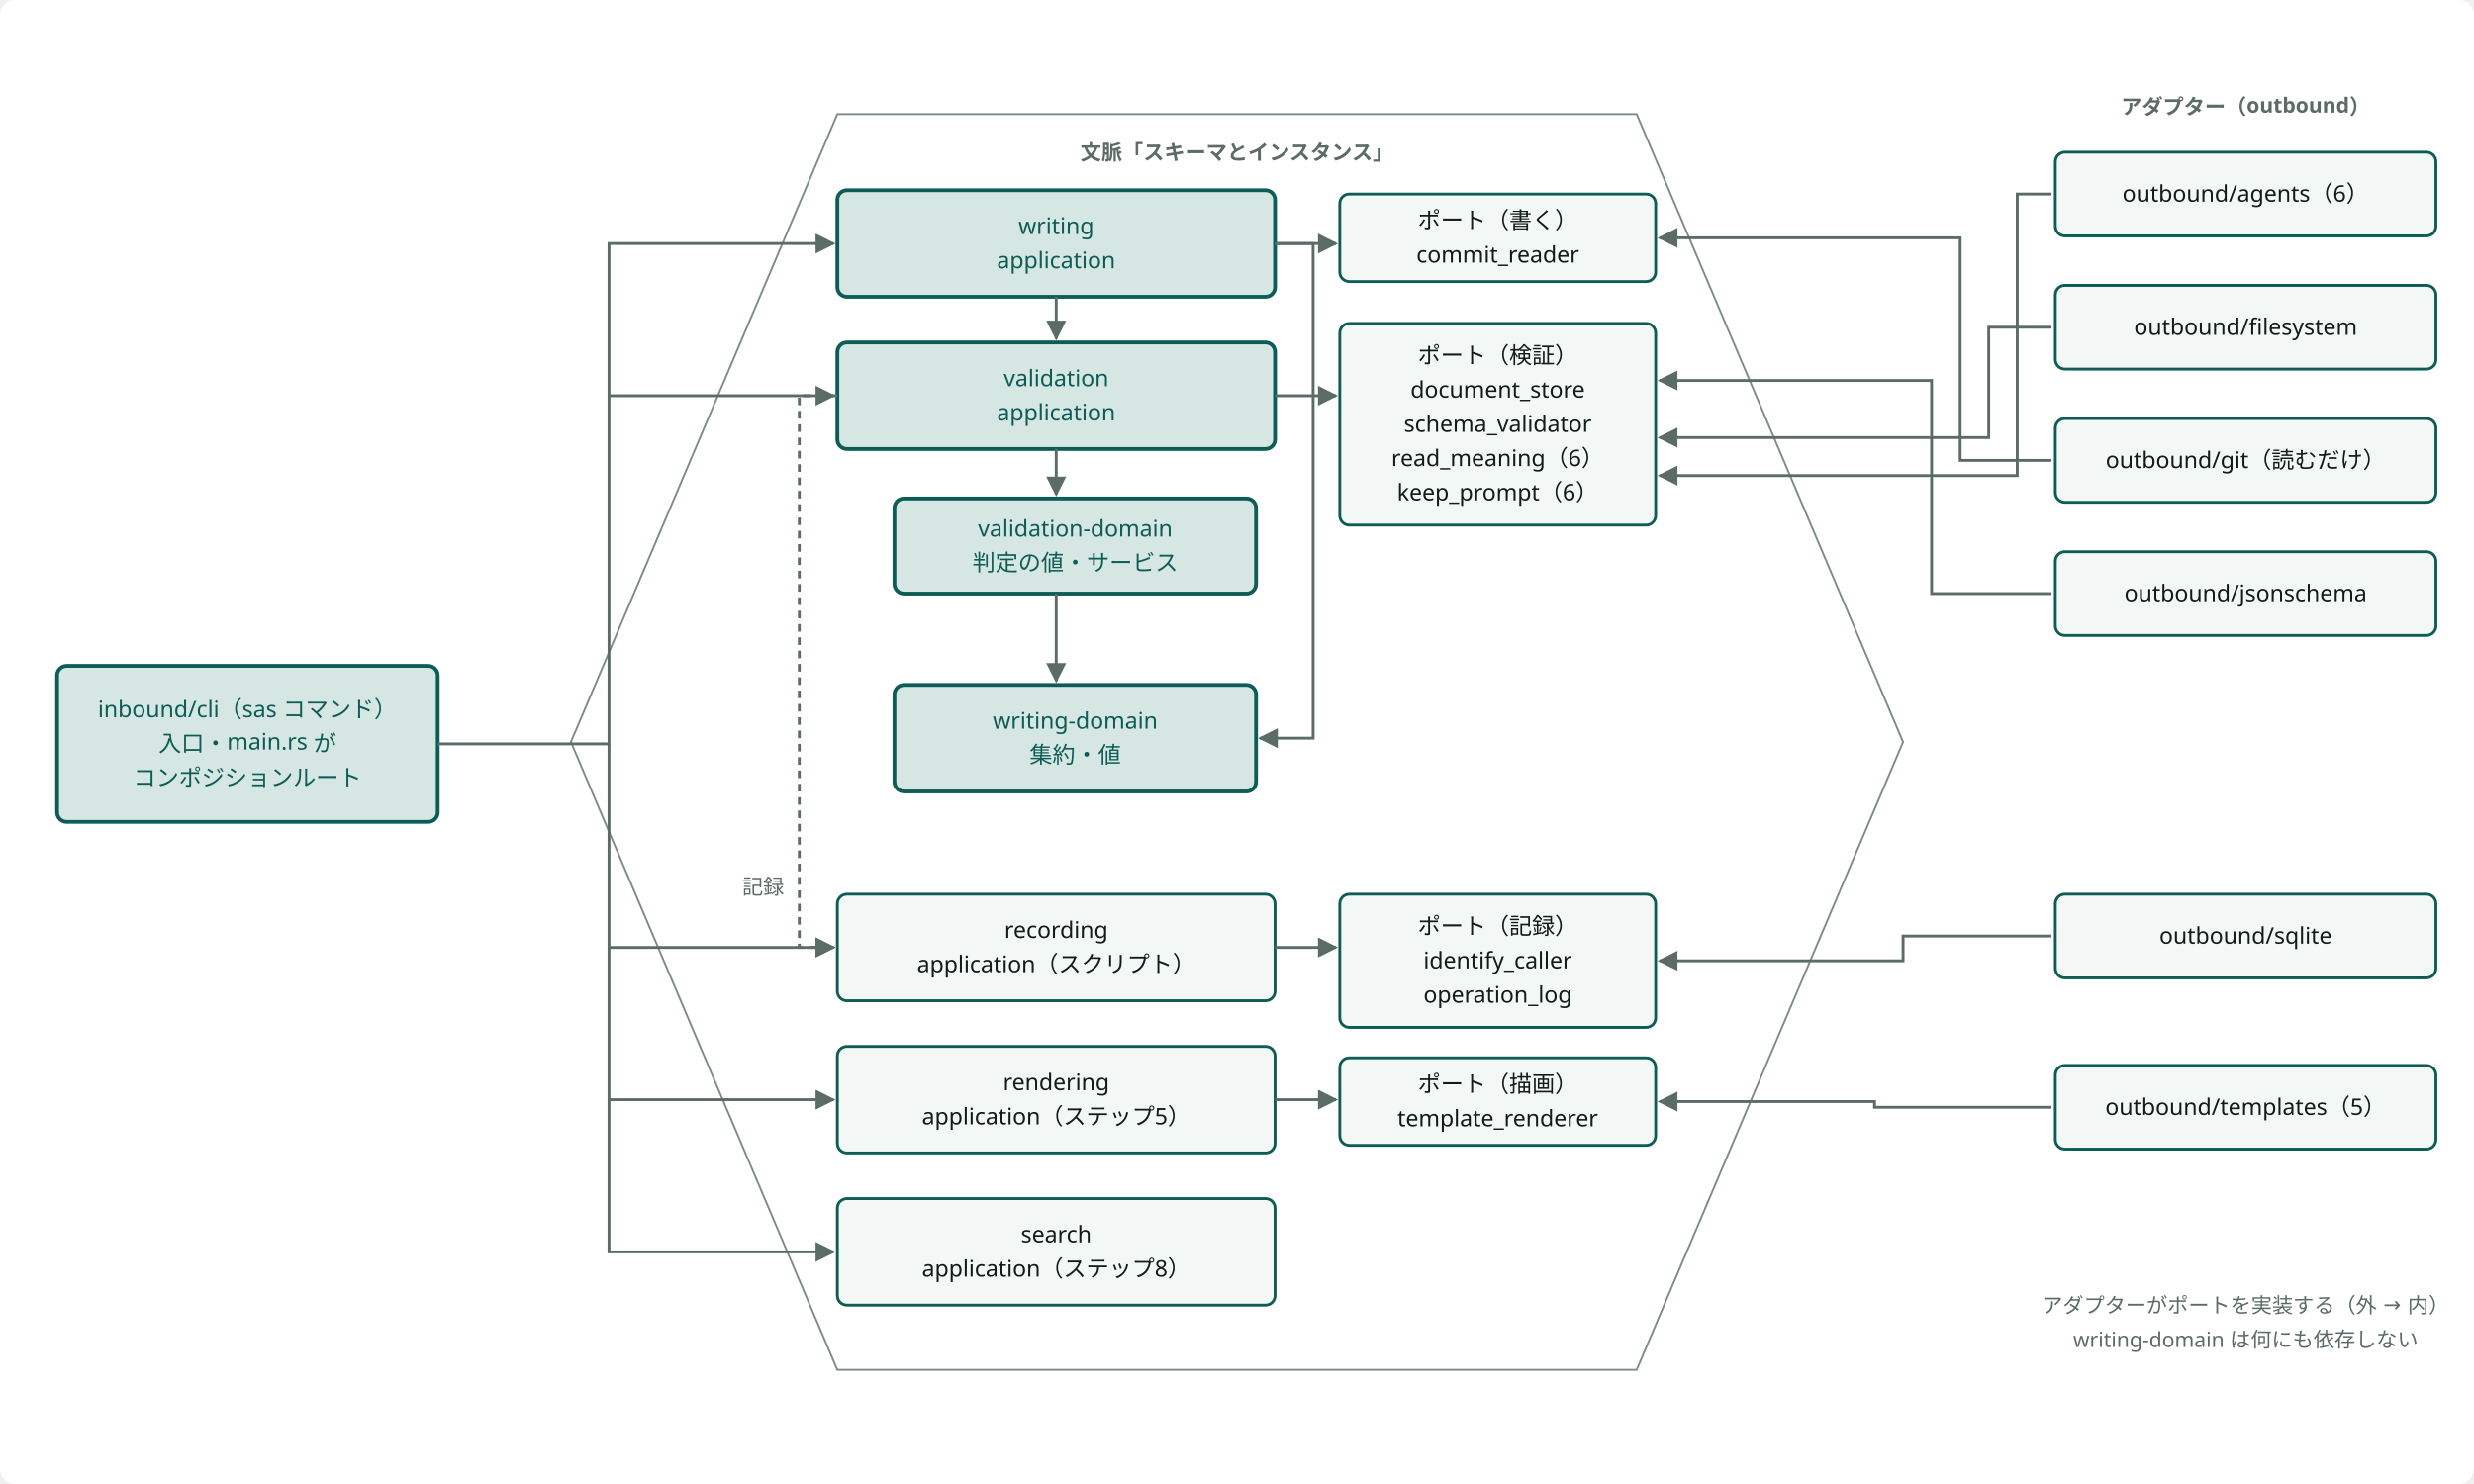
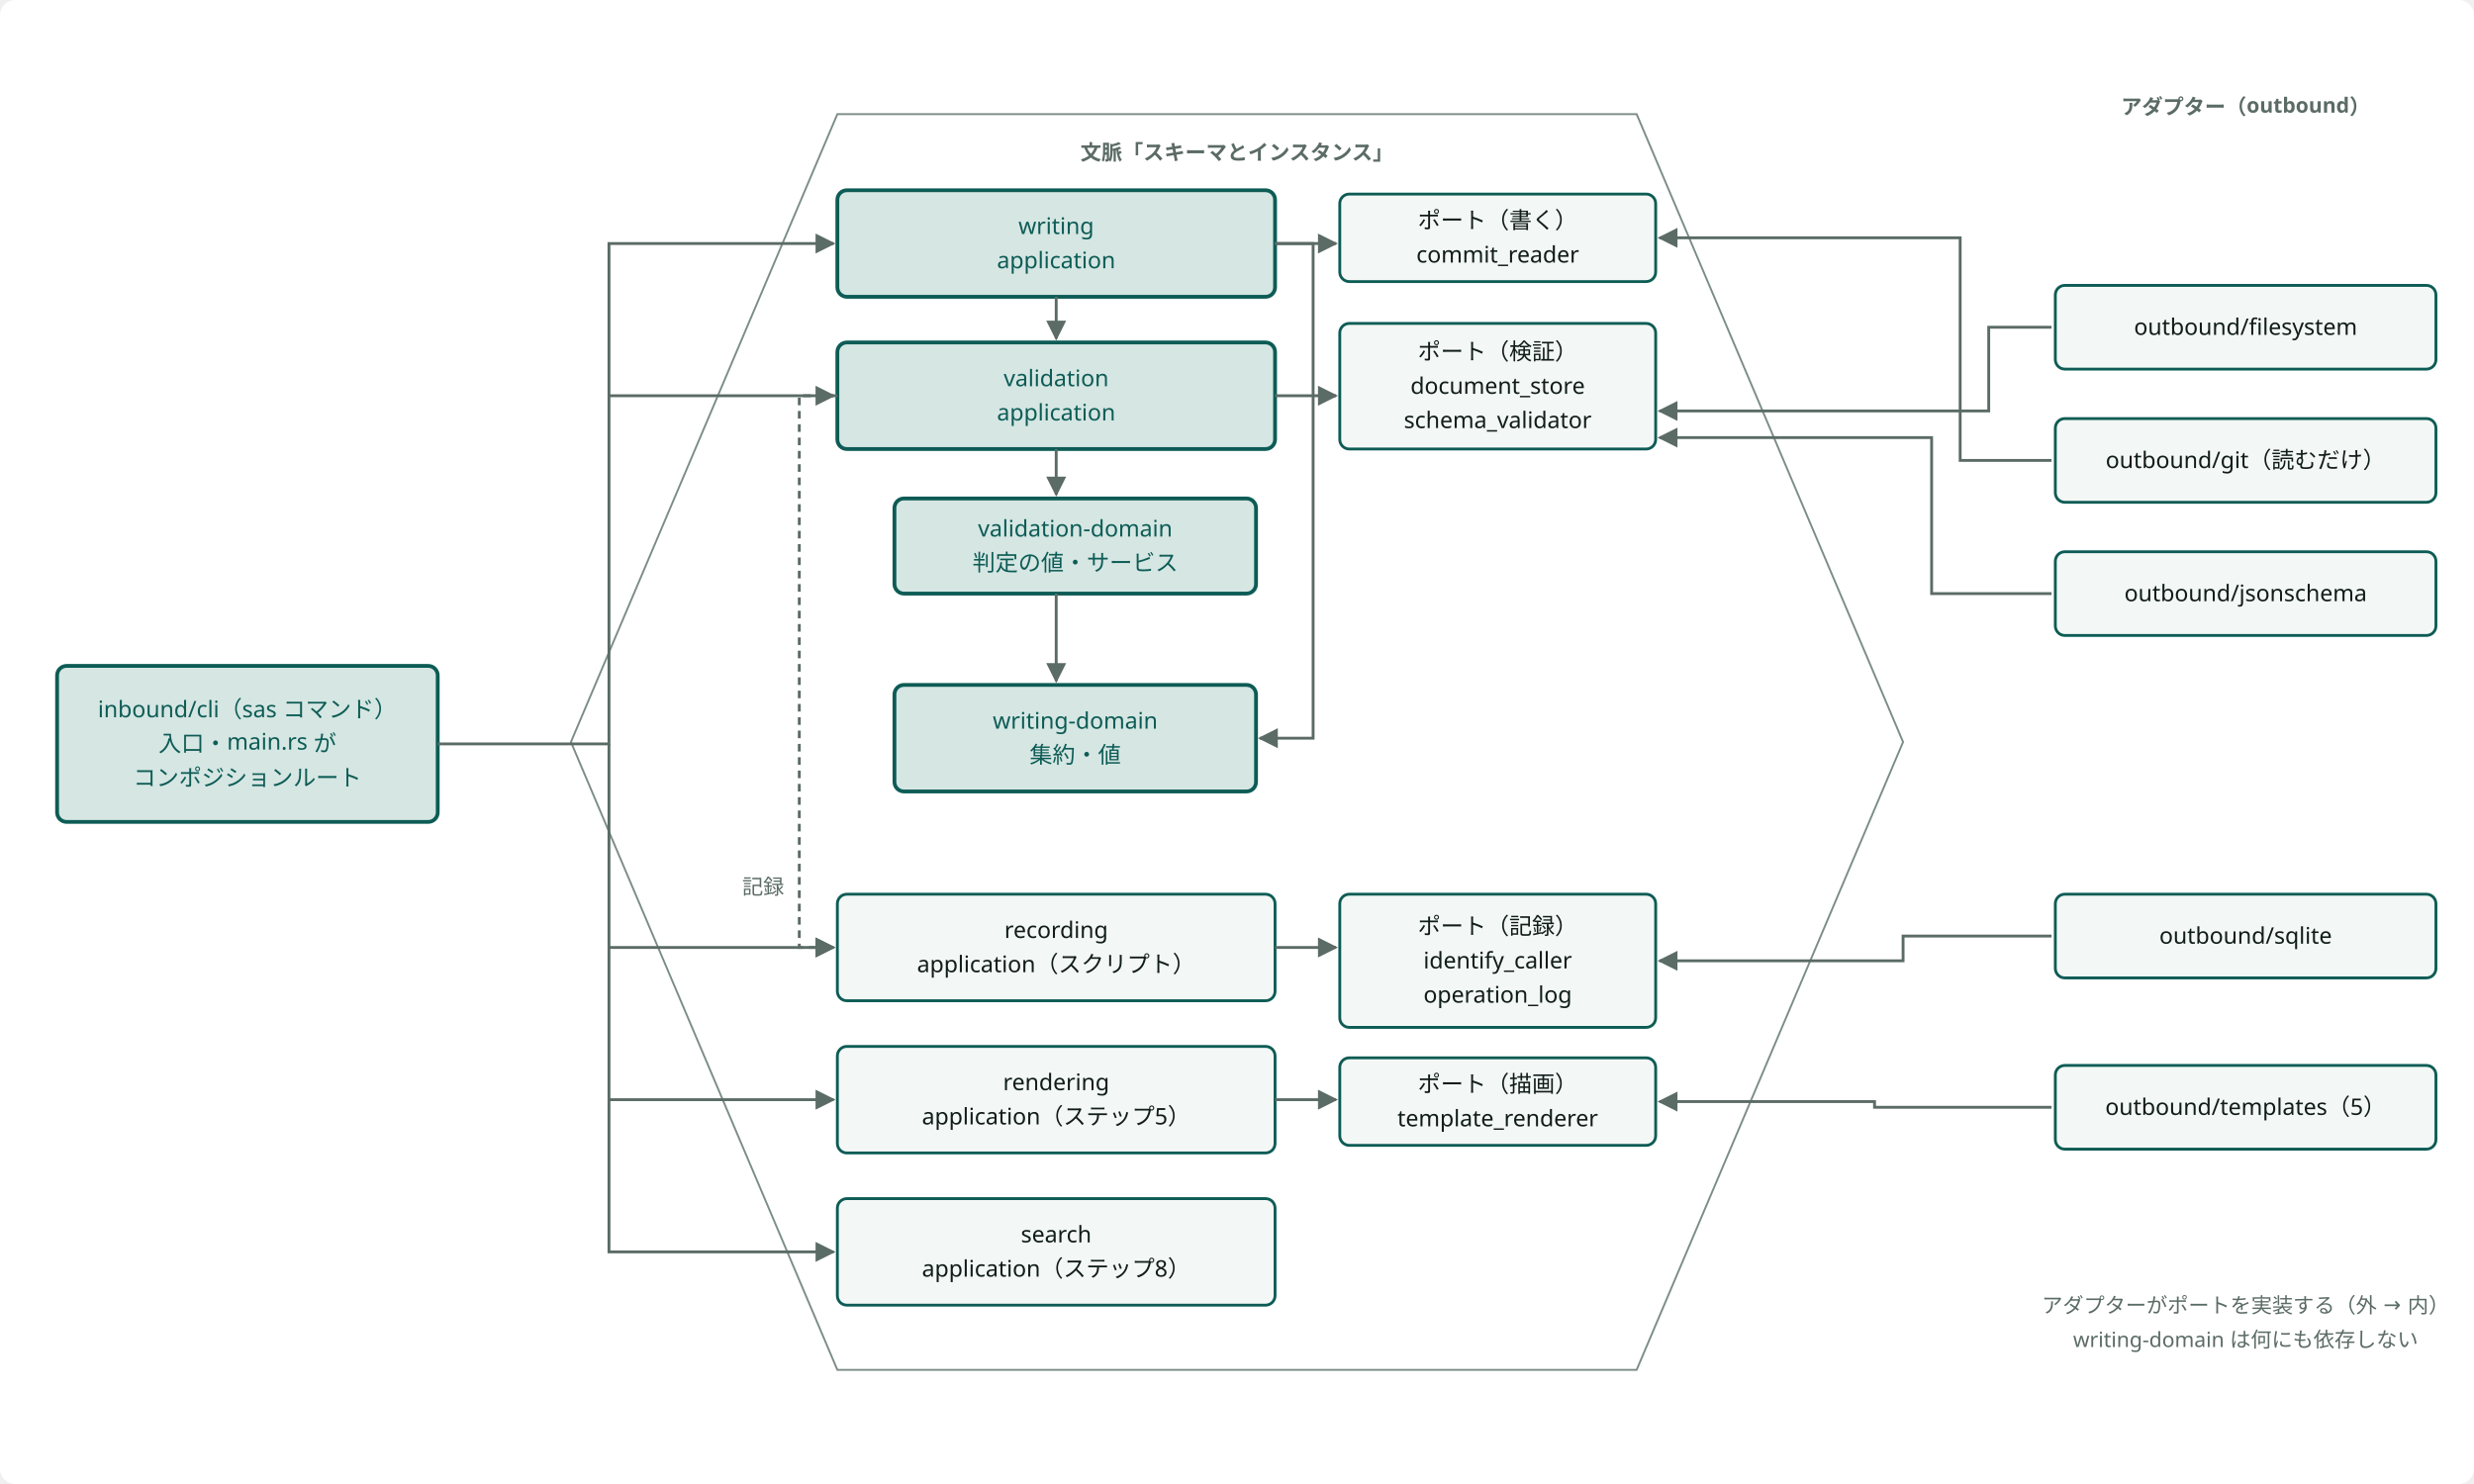
<svg viewBox="0 0 1300 780" width="100%" style="min-width:1100px;max-width:1300px;display:block;margin:0 auto" role="img" aria-label="ポートとアダプター：内側に業務領域を作るモジュール、縁にポート、外にアダプター" class="dsvg">
-   <style data-dsvg="dark">.dsvg .canvas{fill:var(--dsvg-area-fill,#FFFFFF)}.dsvg .area{fill:var(--dsvg-area-fill,#FFFFFF);stroke:var(--dsvg-line,#7C8C86)}.dsvg .note{fill:var(--dsvg-ink-soft,#5B6B66);font-size:11px}.dsvg .box.focus{fill:var(--dsvg-accent-bg,#D5E6E3);stroke:var(--dsvg-accent,#0D5C55)}.dsvg .label.focus{fill:var(--dsvg-accent,#0D5C55);font-size:12px}.dsvg .box{fill:var(--dsvg-box-fill,#F3F7F5);stroke:var(--dsvg-accent,#0D5C55)}.dsvg .label{fill:var(--dsvg-ink,#111D1A);font-size:12px}.dsvg .flow{stroke:var(--dsvg-ink-soft,#5B6B66)}.dsvg .flow.async{stroke:var(--dsvg-ink-soft,#5B6B66)}.dsvg #dsvg-d109d67f-arrow-5B6B66 path{fill:var(--dsvg-ink-soft,#5B6B66)}@media (prefers-color-scheme:dark){:root:not([data-theme="light"]) .dsvg,.dsvg:root:not([data-theme="light"]){--dsvg-area-fill:#22302D;--dsvg-line:#62756F;--dsvg-ink-soft:#9DADA8;--dsvg-accent-bg:#173330;--dsvg-accent:#6CC9B8;--dsvg-box-fill:#16211E;--dsvg-ink:#E6EEEB}}:root[data-theme="dark"] .dsvg{--dsvg-area-fill:#22302D;--dsvg-line:#62756F;--dsvg-ink-soft:#9DADA8;--dsvg-accent-bg:#173330;--dsvg-accent:#6CC9B8;--dsvg-box-fill:#16211E;--dsvg-ink:#E6EEEB}</style>
+   <style data-dsvg="dark">.dsvg .canvas{fill:var(--dsvg-area-fill,#FFFFFF)}.dsvg .area{fill:var(--dsvg-area-fill,#FFFFFF);stroke:var(--dsvg-line,#7C8C86)}.dsvg .note{fill:var(--dsvg-ink-soft,#5B6B66);font-size:11px}.dsvg .box.focus{fill:var(--dsvg-accent-bg,#D5E6E3);stroke:var(--dsvg-accent,#0D5C55)}.dsvg .label.focus{fill:var(--dsvg-accent,#0D5C55);font-size:12px}.dsvg .box{fill:var(--dsvg-box-fill,#F3F7F5);stroke:var(--dsvg-accent,#0D5C55)}.dsvg .label{fill:var(--dsvg-ink,#111D1A);font-size:12px}.dsvg .flow{stroke:var(--dsvg-ink-soft,#5B6B66)}.dsvg .flow.async{stroke:var(--dsvg-ink-soft,#5B6B66)}.dsvg #dsvg-26242e87-arrow-5B6B66 path{fill:var(--dsvg-ink-soft,#5B6B66)}@media (prefers-color-scheme:dark){:root:not([data-theme="light"]) .dsvg,.dsvg:root:not([data-theme="light"]){--dsvg-area-fill:#22302D;--dsvg-line:#62756F;--dsvg-ink-soft:#9DADA8;--dsvg-accent-bg:#173330;--dsvg-accent:#6CC9B8;--dsvg-box-fill:#16211E;--dsvg-ink:#E6EEEB}}:root[data-theme="dark"] .dsvg{--dsvg-area-fill:#22302D;--dsvg-line:#62756F;--dsvg-ink-soft:#9DADA8;--dsvg-accent-bg:#173330;--dsvg-accent:#6CC9B8;--dsvg-box-fill:#16211E;--dsvg-ink:#E6EEEB}</style>
  <defs data-dsvg="marker">
-     <marker id="dsvg-d109d67f-arrow-5B6B66" viewBox="0 0 10 10" refX="9" refY="5" markerWidth="7" markerHeight="7" orient="auto-start-reverse">
+     <marker id="dsvg-26242e87-arrow-5B6B66" viewBox="0 0 10 10" refX="9" refY="5" markerWidth="7" markerHeight="7" orient="auto-start-reverse">
      <path d="M0,0 L10,5 L0,10 z" fill="#5B6B66" />
    </marker>
  </defs>
  <rect data-dsvg="canvas" class="canvas" x="0.0" y="0.0" width="1300.0" height="780.0" fill="#FFFFFF" rx="8" />
  <path class="area" d="M300,390 L440,60 L860,60 L1000,390 L860,720 L440,720 Z" fill="#FFFFFF" stroke="#7C8C86" stroke-width="1" />
  <text class="note" x="650" y="84" text-anchor="middle" font-weight="700" font-family="Noto Sans JP, Hiragino Kaku Gothic ProN, sans-serif" font-size="11" fill="#5B6B66">文脈「スキーマとインスタンス」</text>
  <rect class="box focus" x="30" y="350" width="200" height="82" fill="#D5E6E3" stroke="#0D5C55" stroke-width="2" rx="5" />
  <text class="label focus" x="130.0" y="377.0" text-anchor="middle" font-family="Noto Sans JP, Hiragino Kaku Gothic ProN, sans-serif" font-size="12" fill="#0D5C55">inbound/cli（sas コマンド）</text>
  <text class="label focus" x="130.0" y="395.0" text-anchor="middle" font-family="Noto Sans JP, Hiragino Kaku Gothic ProN, sans-serif" font-size="12" fill="#0D5C55">入口・main.rs が</text>
  <text class="label focus" x="130.0" y="413.0" text-anchor="middle" font-family="Noto Sans JP, Hiragino Kaku Gothic ProN, sans-serif" font-size="12" fill="#0D5C55">コンポジションルート</text>
  <rect class="box focus" x="440" y="100" width="230" height="56" fill="#D5E6E3" stroke="#0D5C55" stroke-width="2" rx="5" />
  <text class="label focus" x="555.0" y="123.0" text-anchor="middle" font-family="Noto Sans JP, Hiragino Kaku Gothic ProN, sans-serif" font-size="12" fill="#0D5C55">writing</text>
  <text class="label focus" x="555.0" y="141.0" text-anchor="middle" font-family="Noto Sans JP, Hiragino Kaku Gothic ProN, sans-serif" font-size="12" fill="#0D5C55">application</text>
  <rect class="box focus" x="440" y="180" width="230" height="56" fill="#D5E6E3" stroke="#0D5C55" stroke-width="2" rx="5" />
  <text class="label focus" x="555.0" y="203.0" text-anchor="middle" font-family="Noto Sans JP, Hiragino Kaku Gothic ProN, sans-serif" font-size="12" fill="#0D5C55">validation</text>
  <text class="label focus" x="555.0" y="221.0" text-anchor="middle" font-family="Noto Sans JP, Hiragino Kaku Gothic ProN, sans-serif" font-size="12" fill="#0D5C55">application</text>
  <rect class="box" x="440" y="470" width="230" height="56" fill="#F3F7F5" stroke="#0D5C55" stroke-width="1.5" rx="5" />
  <text class="label" x="555.0" y="493.0" text-anchor="middle" font-family="Noto Sans JP, Hiragino Kaku Gothic ProN, sans-serif" font-size="12" fill="#111D1A">recording</text>
  <text class="label" x="555.0" y="511.0" text-anchor="middle" font-family="Noto Sans JP, Hiragino Kaku Gothic ProN, sans-serif" font-size="12" fill="#111D1A">application（スクリプト）</text>
  <rect class="box" x="440" y="550" width="230" height="56" fill="#F3F7F5" stroke="#0D5C55" stroke-width="1.5" rx="5" />
  <text class="label" x="555.0" y="573.0" text-anchor="middle" font-family="Noto Sans JP, Hiragino Kaku Gothic ProN, sans-serif" font-size="12" fill="#111D1A">rendering</text>
  <text class="label" x="555.0" y="591.0" text-anchor="middle" font-family="Noto Sans JP, Hiragino Kaku Gothic ProN, sans-serif" font-size="12" fill="#111D1A">application（ステップ5）</text>
  <rect class="box" x="440" y="630" width="230" height="56" fill="#F3F7F5" stroke="#0D5C55" stroke-width="1.5" rx="5" />
  <text class="label" x="555.0" y="653.0" text-anchor="middle" font-family="Noto Sans JP, Hiragino Kaku Gothic ProN, sans-serif" font-size="12" fill="#111D1A">search</text>
  <text class="label" x="555.0" y="671.0" text-anchor="middle" font-family="Noto Sans JP, Hiragino Kaku Gothic ProN, sans-serif" font-size="12" fill="#111D1A">application（ステップ8）</text>
  <rect class="box focus" x="470" y="262" width="190" height="50" fill="#D5E6E3" stroke="#0D5C55" stroke-width="2" rx="5" />
  <text class="label focus" x="565.0" y="282.0" text-anchor="middle" font-family="Noto Sans JP, Hiragino Kaku Gothic ProN, sans-serif" font-size="12" fill="#0D5C55">validation-domain</text>
  <text class="label focus" x="565.0" y="300.0" text-anchor="middle" font-family="Noto Sans JP, Hiragino Kaku Gothic ProN, sans-serif" font-size="12" fill="#0D5C55">判定の値・サービス</text>
  <rect class="box focus" x="470" y="360" width="190" height="56" fill="#D5E6E3" stroke="#0D5C55" stroke-width="2" rx="5" />
  <text class="label focus" x="565.0" y="383.0" text-anchor="middle" font-family="Noto Sans JP, Hiragino Kaku Gothic ProN, sans-serif" font-size="12" fill="#0D5C55">writing-domain</text>
  <text class="label focus" x="565.0" y="401.0" text-anchor="middle" font-family="Noto Sans JP, Hiragino Kaku Gothic ProN, sans-serif" font-size="12" fill="#0D5C55">集約・値</text>
-   <path class="flow" d="M555,156 V178" fill="none" stroke="#5B6B66" stroke-width="1.5" marker-end="url(#dsvg-d109d67f-arrow-5B6B66)" />
-   <path class="flow" d="M555,236 V260" fill="none" stroke="#5B6B66" stroke-width="1.5" marker-end="url(#dsvg-d109d67f-arrow-5B6B66)" />
-   <path class="flow" d="M555,312 V358" fill="none" stroke="#5B6B66" stroke-width="1.5" marker-end="url(#dsvg-d109d67f-arrow-5B6B66)" />
-   <path class="flow" d="M670,128 H690 V388 H662" fill="none" stroke="#5B6B66" stroke-width="1.5" marker-end="url(#dsvg-d109d67f-arrow-5B6B66)" />
-   <path class="flow async" d="M440,208 H420 V498 H438" fill="none" stroke="#5B6B66" stroke-width="1.5" marker-end="url(#dsvg-d109d67f-arrow-5B6B66)" stroke-dasharray="4 3" />
+   <path class="flow" d="M555,156 V178" fill="none" stroke="#5B6B66" stroke-width="1.5" marker-end="url(#dsvg-26242e87-arrow-5B6B66)" />
+   <path class="flow" d="M555,236 V260" fill="none" stroke="#5B6B66" stroke-width="1.5" marker-end="url(#dsvg-26242e87-arrow-5B6B66)" />
+   <path class="flow" d="M555,312 V358" fill="none" stroke="#5B6B66" stroke-width="1.5" marker-end="url(#dsvg-26242e87-arrow-5B6B66)" />
+   <path class="flow" d="M670,128 H690 V388 H662" fill="none" stroke="#5B6B66" stroke-width="1.5" marker-end="url(#dsvg-26242e87-arrow-5B6B66)" />
+   <path class="flow async" d="M440,208 H420 V498 H438" fill="none" stroke="#5B6B66" stroke-width="1.5" marker-end="url(#dsvg-26242e87-arrow-5B6B66)" stroke-dasharray="4 3" />
  <text class="note" x="412" y="470" text-anchor="end" font-family="Noto Sans JP, Hiragino Kaku Gothic ProN, sans-serif" font-size="11" fill="#5B6B66">記録</text>
-   <path class="flow" d="M230,391 H320 V128 H438" fill="none" stroke="#5B6B66" stroke-width="1.5" marker-end="url(#dsvg-d109d67f-arrow-5B6B66)" />
-   <path class="flow" d="M320,208 H438" fill="none" stroke="#5B6B66" stroke-width="1.5" marker-end="url(#dsvg-d109d67f-arrow-5B6B66)" />
-   <path class="flow" d="M320,391 V658 H438" fill="none" stroke="#5B6B66" stroke-width="1.5" marker-end="url(#dsvg-d109d67f-arrow-5B6B66)" />
-   <path class="flow" d="M320,498 H438" fill="none" stroke="#5B6B66" stroke-width="1.5" marker-end="url(#dsvg-d109d67f-arrow-5B6B66)" />
-   <path class="flow" d="M320,578 H438" fill="none" stroke="#5B6B66" stroke-width="1.5" marker-end="url(#dsvg-d109d67f-arrow-5B6B66)" />
+   <path class="flow" d="M230,391 H320 V128 H438" fill="none" stroke="#5B6B66" stroke-width="1.5" marker-end="url(#dsvg-26242e87-arrow-5B6B66)" />
+   <path class="flow" d="M320,208 H438" fill="none" stroke="#5B6B66" stroke-width="1.5" marker-end="url(#dsvg-26242e87-arrow-5B6B66)" />
+   <path class="flow" d="M320,391 V658 H438" fill="none" stroke="#5B6B66" stroke-width="1.5" marker-end="url(#dsvg-26242e87-arrow-5B6B66)" />
+   <path class="flow" d="M320,498 H438" fill="none" stroke="#5B6B66" stroke-width="1.5" marker-end="url(#dsvg-26242e87-arrow-5B6B66)" />
+   <path class="flow" d="M320,578 H438" fill="none" stroke="#5B6B66" stroke-width="1.5" marker-end="url(#dsvg-26242e87-arrow-5B6B66)" />
  <rect class="box" x="704" y="102" width="166" height="46" fill="#F3F7F5" stroke="#0D5C55" stroke-width="1.5" rx="5" />
  <text class="label" x="787.0" y="120.0" text-anchor="middle" font-family="Noto Sans JP, Hiragino Kaku Gothic ProN, sans-serif" font-size="12" fill="#111D1A">ポート（書く）</text>
  <text class="label" x="787.0" y="138.0" text-anchor="middle" font-family="Noto Sans JP, Hiragino Kaku Gothic ProN, sans-serif" font-size="12" fill="#111D1A">commit_reader</text>
-   <rect class="box" x="704" y="170" width="166" height="106" fill="#F3F7F5" stroke="#0D5C55" stroke-width="1.5" rx="5" />
-   <text class="label" x="787.0" y="191.0" text-anchor="middle" font-family="Noto Sans JP, Hiragino Kaku Gothic ProN, sans-serif" font-size="12" fill="#111D1A">ポート（検証）</text>
-   <text class="label" x="787.0" y="209.0" text-anchor="middle" font-family="Noto Sans JP, Hiragino Kaku Gothic ProN, sans-serif" font-size="12" fill="#111D1A">document_store</text>
-   <text class="label" x="787.0" y="227.0" text-anchor="middle" font-family="Noto Sans JP, Hiragino Kaku Gothic ProN, sans-serif" font-size="12" fill="#111D1A">schema_validator</text>
-   <text class="label" x="787.0" y="245.0" text-anchor="middle" font-family="Noto Sans JP, Hiragino Kaku Gothic ProN, sans-serif" font-size="12" fill="#111D1A">read_meaning（6）</text>
-   <text class="label" x="787.0" y="263.0" text-anchor="middle" font-family="Noto Sans JP, Hiragino Kaku Gothic ProN, sans-serif" font-size="12" fill="#111D1A">keep_prompt（6）</text>
+   <rect class="box" x="704" y="170" width="166" height="66" fill="#F3F7F5" stroke="#0D5C55" stroke-width="1.5" rx="5" />
+   <text class="label" x="787.0" y="189.0" text-anchor="middle" font-family="Noto Sans JP, Hiragino Kaku Gothic ProN, sans-serif" font-size="12" fill="#111D1A">ポート（検証）</text>
+   <text class="label" x="787.0" y="207.0" text-anchor="middle" font-family="Noto Sans JP, Hiragino Kaku Gothic ProN, sans-serif" font-size="12" fill="#111D1A">document_store</text>
+   <text class="label" x="787.0" y="225.0" text-anchor="middle" font-family="Noto Sans JP, Hiragino Kaku Gothic ProN, sans-serif" font-size="12" fill="#111D1A">schema_validator</text>
  <rect class="box" x="704" y="470" width="166" height="70" fill="#F3F7F5" stroke="#0D5C55" stroke-width="1.5" rx="5" />
  <text class="label" x="787.0" y="491.0" text-anchor="middle" font-family="Noto Sans JP, Hiragino Kaku Gothic ProN, sans-serif" font-size="12" fill="#111D1A">ポート（記録）</text>
  <text class="label" x="787.0" y="509.0" text-anchor="middle" font-family="Noto Sans JP, Hiragino Kaku Gothic ProN, sans-serif" font-size="12" fill="#111D1A">identify_caller</text>
  <text class="label" x="787.0" y="527.0" text-anchor="middle" font-family="Noto Sans JP, Hiragino Kaku Gothic ProN, sans-serif" font-size="12" fill="#111D1A">operation_log</text>
  <rect class="box" x="704" y="556" width="166" height="46" fill="#F3F7F5" stroke="#0D5C55" stroke-width="1.5" rx="5" />
  <text class="label" x="787.0" y="574.0" text-anchor="middle" font-family="Noto Sans JP, Hiragino Kaku Gothic ProN, sans-serif" font-size="12" fill="#111D1A">ポート（描画）</text>
  <text class="label" x="787.0" y="592.0" text-anchor="middle" font-family="Noto Sans JP, Hiragino Kaku Gothic ProN, sans-serif" font-size="12" fill="#111D1A">template_renderer</text>
-   <path class="flow" d="M670,128 H702" fill="none" stroke="#5B6B66" stroke-width="1.5" marker-end="url(#dsvg-d109d67f-arrow-5B6B66)" />
-   <path class="flow" d="M670,208 H702" fill="none" stroke="#5B6B66" stroke-width="1.5" marker-end="url(#dsvg-d109d67f-arrow-5B6B66)" />
-   <path class="flow" d="M670,498 H702" fill="none" stroke="#5B6B66" stroke-width="1.5" marker-end="url(#dsvg-d109d67f-arrow-5B6B66)" />
-   <path class="flow" d="M670,578 H702" fill="none" stroke="#5B6B66" stroke-width="1.5" marker-end="url(#dsvg-d109d67f-arrow-5B6B66)" />
-   <rect class="box" x="1080" y="80" width="200" height="44" fill="#F3F7F5" stroke="#0D5C55" stroke-width="1.5" rx="5" />
-   <text class="label" x="1180.0" y="106.0" text-anchor="middle" font-family="Noto Sans JP, Hiragino Kaku Gothic ProN, sans-serif" font-size="12" fill="#111D1A">outbound/agents（6）</text>
+   <path class="flow" d="M670,128 H702" fill="none" stroke="#5B6B66" stroke-width="1.5" marker-end="url(#dsvg-26242e87-arrow-5B6B66)" />
+   <path class="flow" d="M670,208 H702" fill="none" stroke="#5B6B66" stroke-width="1.5" marker-end="url(#dsvg-26242e87-arrow-5B6B66)" />
+   <path class="flow" d="M670,498 H702" fill="none" stroke="#5B6B66" stroke-width="1.5" marker-end="url(#dsvg-26242e87-arrow-5B6B66)" />
+   <path class="flow" d="M670,578 H702" fill="none" stroke="#5B6B66" stroke-width="1.5" marker-end="url(#dsvg-26242e87-arrow-5B6B66)" />
  <rect class="box" x="1080" y="150" width="200" height="44" fill="#F3F7F5" stroke="#0D5C55" stroke-width="1.5" rx="5" />
  <text class="label" x="1180.0" y="176.0" text-anchor="middle" font-family="Noto Sans JP, Hiragino Kaku Gothic ProN, sans-serif" font-size="12" fill="#111D1A">outbound/filesystem</text>
  <rect class="box" x="1080" y="220" width="200" height="44" fill="#F3F7F5" stroke="#0D5C55" stroke-width="1.5" rx="5" />
  <text class="label" x="1180.0" y="246.0" text-anchor="middle" font-family="Noto Sans JP, Hiragino Kaku Gothic ProN, sans-serif" font-size="12" fill="#111D1A">outbound/git（読むだけ）</text>
  <rect class="box" x="1080" y="290" width="200" height="44" fill="#F3F7F5" stroke="#0D5C55" stroke-width="1.5" rx="5" />
  <text class="label" x="1180.0" y="316.0" text-anchor="middle" font-family="Noto Sans JP, Hiragino Kaku Gothic ProN, sans-serif" font-size="12" fill="#111D1A">outbound/jsonschema</text>
  <rect class="box" x="1080" y="470" width="200" height="44" fill="#F3F7F5" stroke="#0D5C55" stroke-width="1.5" rx="5" />
  <text class="label" x="1180.0" y="496.0" text-anchor="middle" font-family="Noto Sans JP, Hiragino Kaku Gothic ProN, sans-serif" font-size="12" fill="#111D1A">outbound/sqlite</text>
  <rect class="box" x="1080" y="560" width="200" height="44" fill="#F3F7F5" stroke="#0D5C55" stroke-width="1.5" rx="5" />
  <text class="label" x="1180.0" y="586.0" text-anchor="middle" font-family="Noto Sans JP, Hiragino Kaku Gothic ProN, sans-serif" font-size="12" fill="#111D1A">outbound/templates（5）</text>
  <text class="note" x="1180" y="60" text-anchor="middle" font-weight="700" font-family="Noto Sans JP, Hiragino Kaku Gothic ProN, sans-serif" font-size="11" fill="#5B6B66">アダプター（outbound）</text>
-   <path class="flow" d="M1078,102 H1060 V250 H872" fill="none" stroke="#5B6B66" stroke-width="1.5" marker-end="url(#dsvg-d109d67f-arrow-5B6B66)" />
-   <path class="flow" d="M1078,172 H1045 V230 H872" fill="none" stroke="#5B6B66" stroke-width="1.5" marker-end="url(#dsvg-d109d67f-arrow-5B6B66)" />
-   <path class="flow" d="M1078,242 H1030 V125 H872" fill="none" stroke="#5B6B66" stroke-width="1.5" marker-end="url(#dsvg-d109d67f-arrow-5B6B66)" />
-   <path class="flow" d="M1078,312 H1015 V200 H872" fill="none" stroke="#5B6B66" stroke-width="1.5" marker-end="url(#dsvg-d109d67f-arrow-5B6B66)" />
-   <path class="flow" d="M1078,492 H1000 V505 H872" fill="none" stroke="#5B6B66" stroke-width="1.5" marker-end="url(#dsvg-d109d67f-arrow-5B6B66)" />
-   <path class="flow" d="M1078,582 H985 V579 H872" fill="none" stroke="#5B6B66" stroke-width="1.5" marker-end="url(#dsvg-d109d67f-arrow-5B6B66)" />
+   <path class="flow" d="M1078,172 H1045 V216 H872" fill="none" stroke="#5B6B66" stroke-width="1.5" marker-end="url(#dsvg-26242e87-arrow-5B6B66)" />
+   <path class="flow" d="M1078,242 H1030 V125 H872" fill="none" stroke="#5B6B66" stroke-width="1.5" marker-end="url(#dsvg-26242e87-arrow-5B6B66)" />
+   <path class="flow" d="M1078,312 H1015 V230 H872" fill="none" stroke="#5B6B66" stroke-width="1.5" marker-end="url(#dsvg-26242e87-arrow-5B6B66)" />
+   <path class="flow" d="M1078,492 H1000 V505 H872" fill="none" stroke="#5B6B66" stroke-width="1.5" marker-end="url(#dsvg-26242e87-arrow-5B6B66)" />
+   <path class="flow" d="M1078,582 H985 V579 H872" fill="none" stroke="#5B6B66" stroke-width="1.5" marker-end="url(#dsvg-26242e87-arrow-5B6B66)" />
  <text class="note" x="1180" y="690" text-anchor="middle" font-family="Noto Sans JP, Hiragino Kaku Gothic ProN, sans-serif" font-size="11" fill="#5B6B66">アダプターがポートを実装する（外 → 内）</text>
  <text class="note" x="1180" y="708" text-anchor="middle" font-family="Noto Sans JP, Hiragino Kaku Gothic ProN, sans-serif" font-size="11" fill="#5B6B66">writing-domain は何にも依存しない</text>
</svg>
